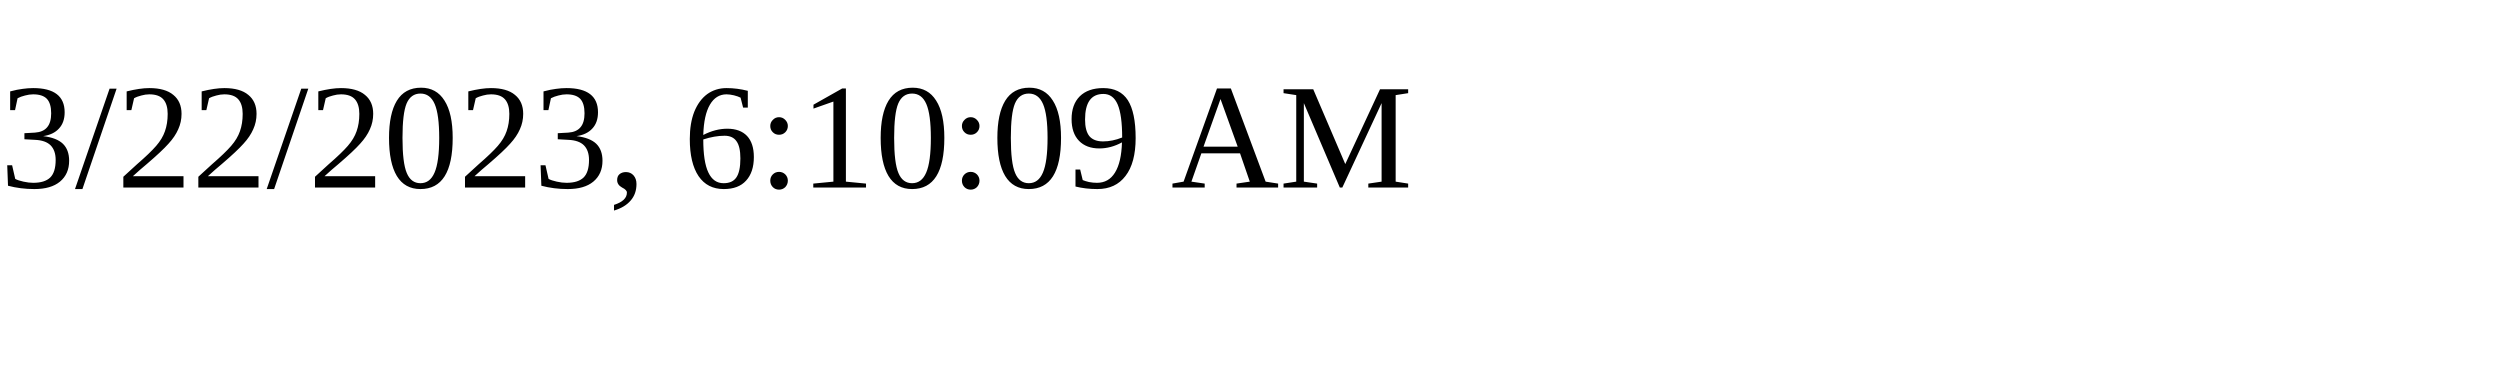
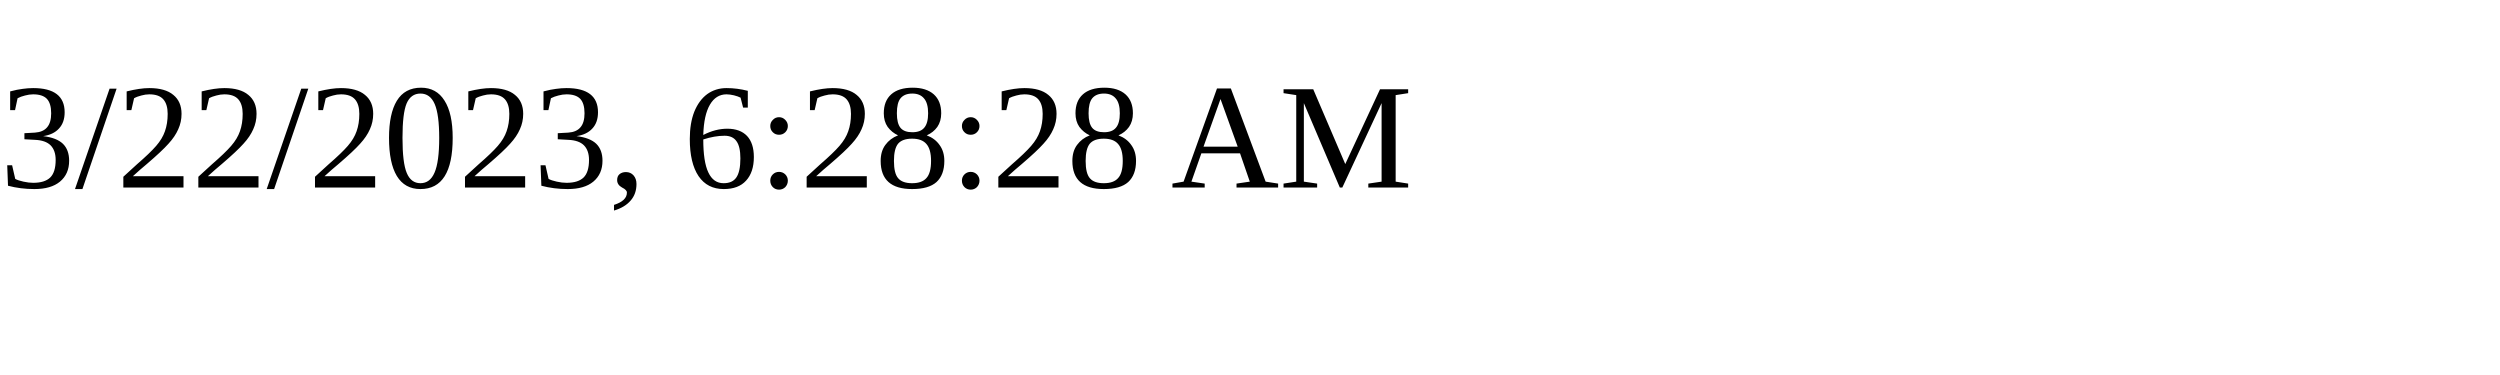
<svg xmlns="http://www.w3.org/2000/svg" height="30" width="200">
-   <text x="0" y="15">3/22/2023, 6:10:09 AM</text>
+   <text x="0" y="15">3/22/2023, 6:28:28 AM</text>
</svg>
